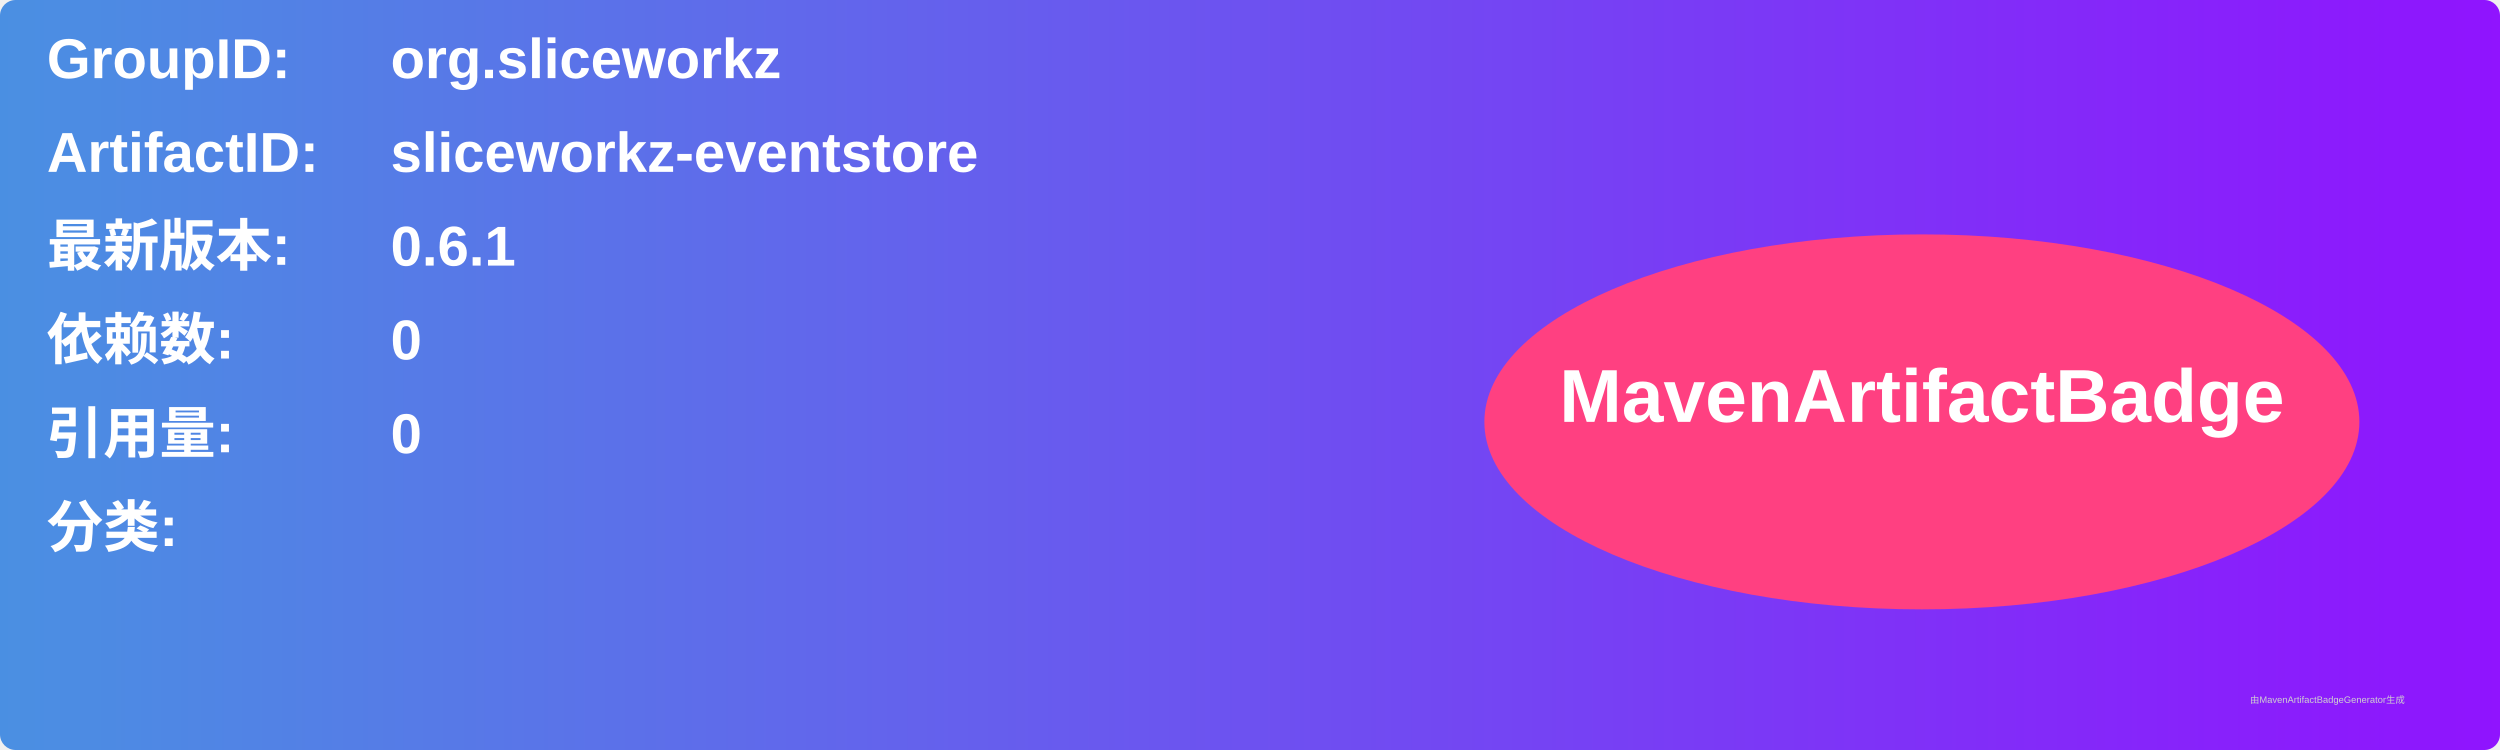
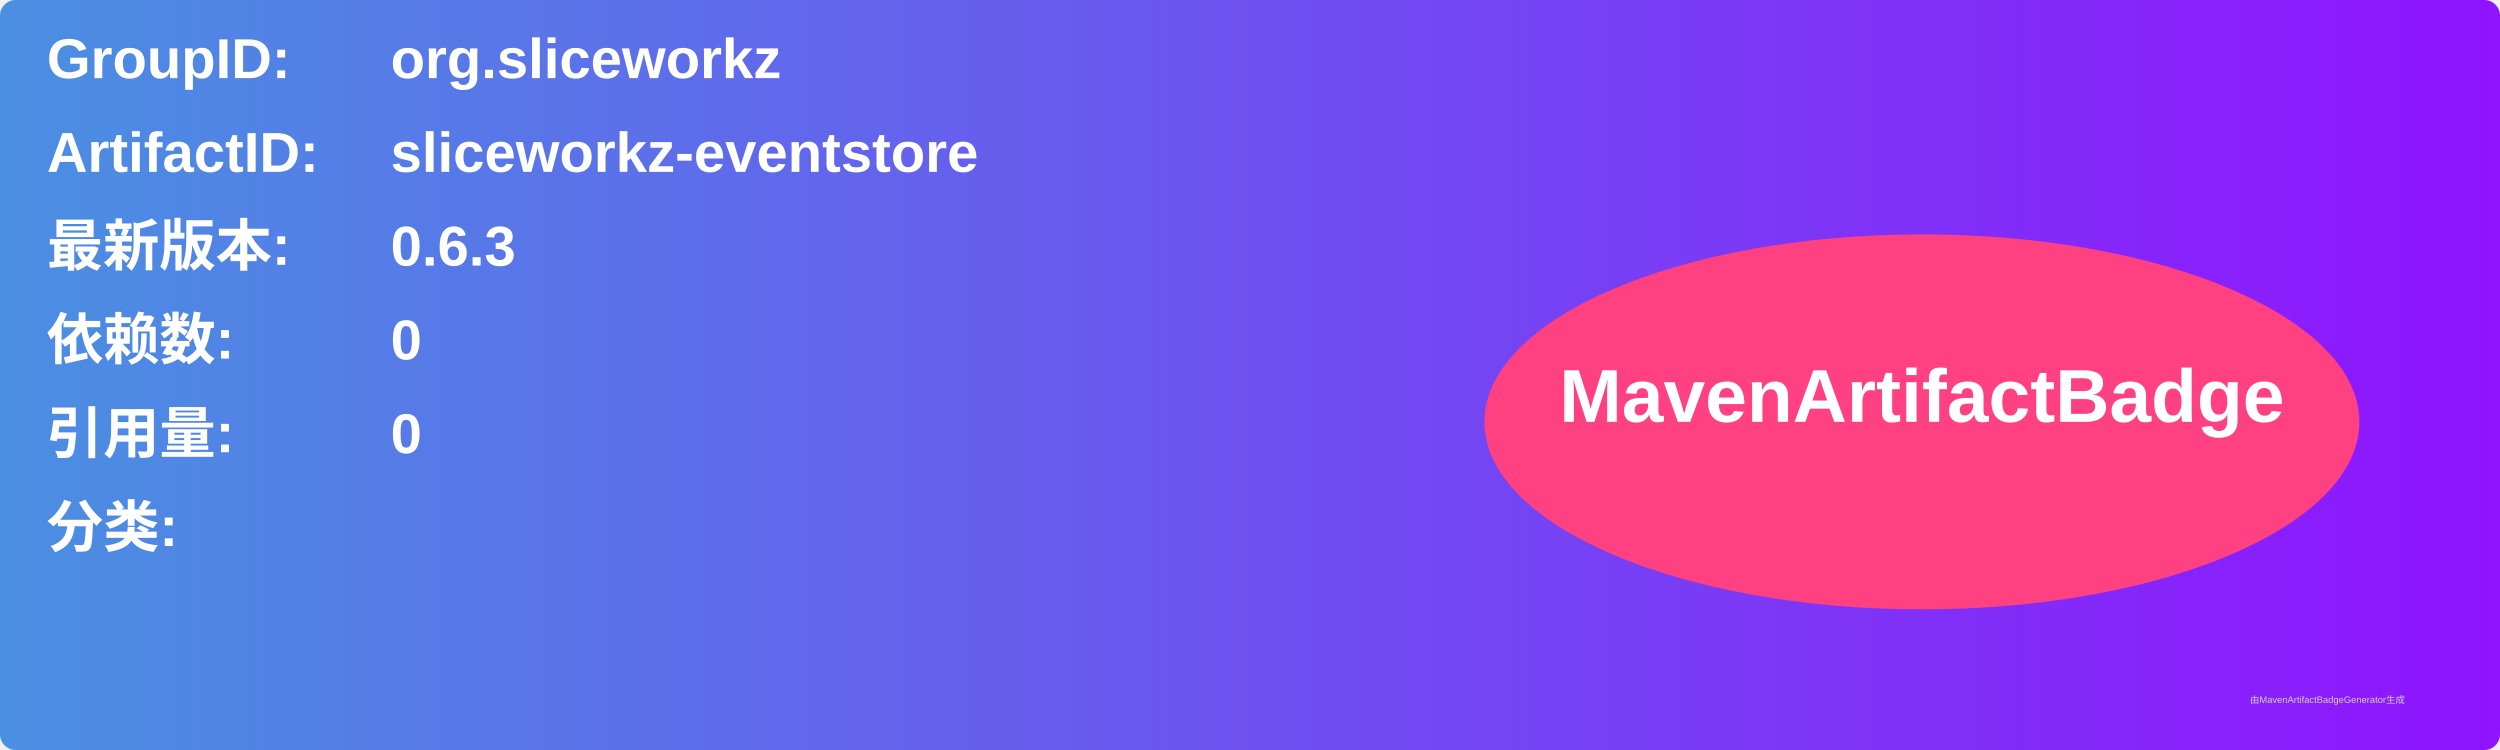
<svg xmlns="http://www.w3.org/2000/svg" width="800" height="240" viewBox="0 0 800 240">
  <linearGradient id="grad" x1="0%" y1="0%" x2="100%" y2="0%">
    <stop offset="0%" stop-color="#4a90e2" />
    <stop offset="100%" stop-color="#9013fe" />
  </linearGradient>
  <rect width="100%" height="100%" rx="5" ry="5" fill="url(#grad)" />
  <g transform="translate(15, 15)">
    <text x="0" y="10" font-family="Arial" font-size="18" fill="white" font-weight="bold" width="260">GroupID:</text>
    <text x="110" y="10" font-family="Arial" font-size="18" fill="white" font-weight="bold" width="460">org.sliceworkz</text>
    <text x="0" y="40" font-family="Arial" font-size="18" fill="white" font-weight="bold" width="260">ArtifactID:</text>
    <text x="110" y="40" font-family="Arial" font-size="18" fill="white" font-weight="bold" width="460">sliceworkz-eventstore</text>
    <text x="0" y="70" font-family="Arial" font-size="18" fill="white" font-weight="bold">最新版本:</text>
    <text x="110" y="70" font-family="Arial" font-size="18" fill="white" font-weight="bold">
-       <tspan font-weight="bold">0.6.1</tspan>
+       <tspan font-weight="bold">0.6.3</tspan>
    </text>
    <text x="0" y="100" font-family="Arial" font-size="18" fill="white" font-weight="bold">依赖数: </text>
    <text x="110" y="100" font-family="Arial" font-size="18" fill="white">
      <tspan font-weight="bold">0</tspan>
    </text>
    <text x="0" y="130" font-family="Arial" font-size="18" fill="white" font-weight="bold">引用量: </text>
    <text x="110" y="130" font-family="Arial" font-size="18" fill="white">
      <tspan font-weight="bold">0</tspan>
    </text>
    <text x="0" y="160" font-family="Arial" font-size="18" fill="white" font-weight="bold">分类:</text>
    <text x="10" y="190" font-family="Arial" font-size="10" fill="white">
      <tspan font-weight="bold" />
    </text>
    <ellipse cx="600" cy="120" rx="140" ry="60" fill="#ff4081" />
    <text x="600" y="120" text-anchor="middle" font-family="Arial" font-size="24" fill="white" font-weight="bold">MavenArtifactBadge</text>
  </g>
  <text x="720" y="225" font-family="Arial" font-size="3" fill="#d0d0d0">由MavenArtifactBadgeGenerator生成</text>
</svg>
